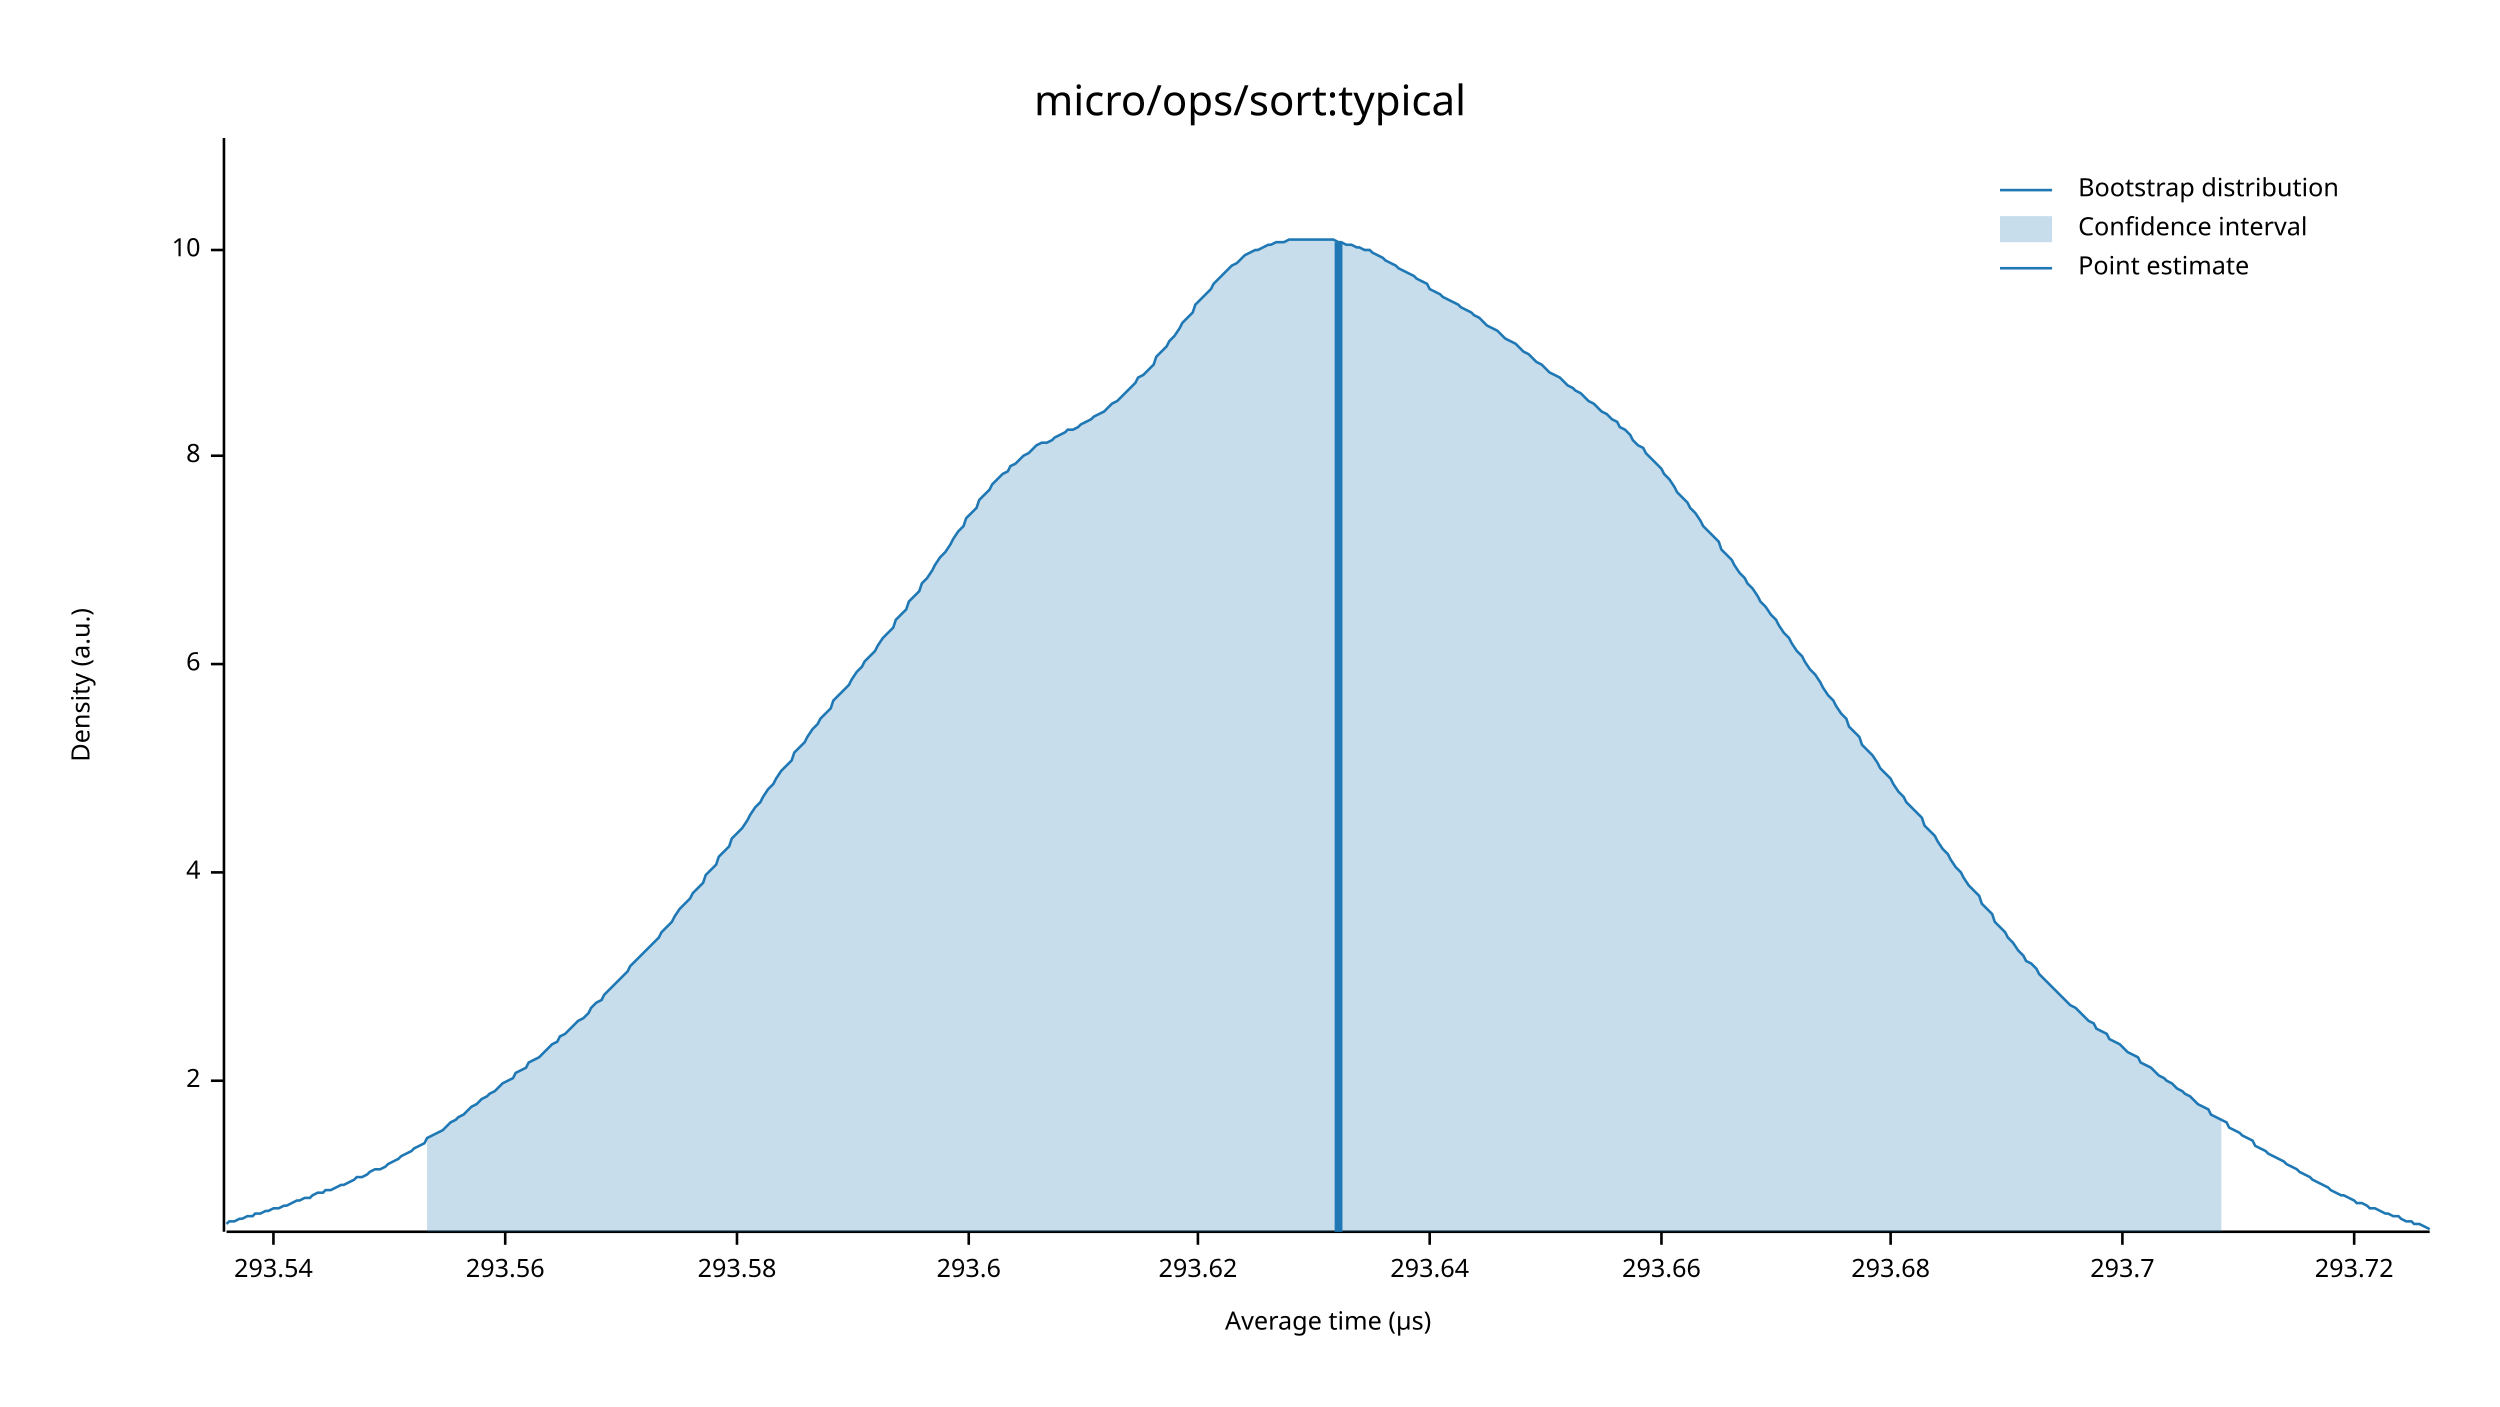
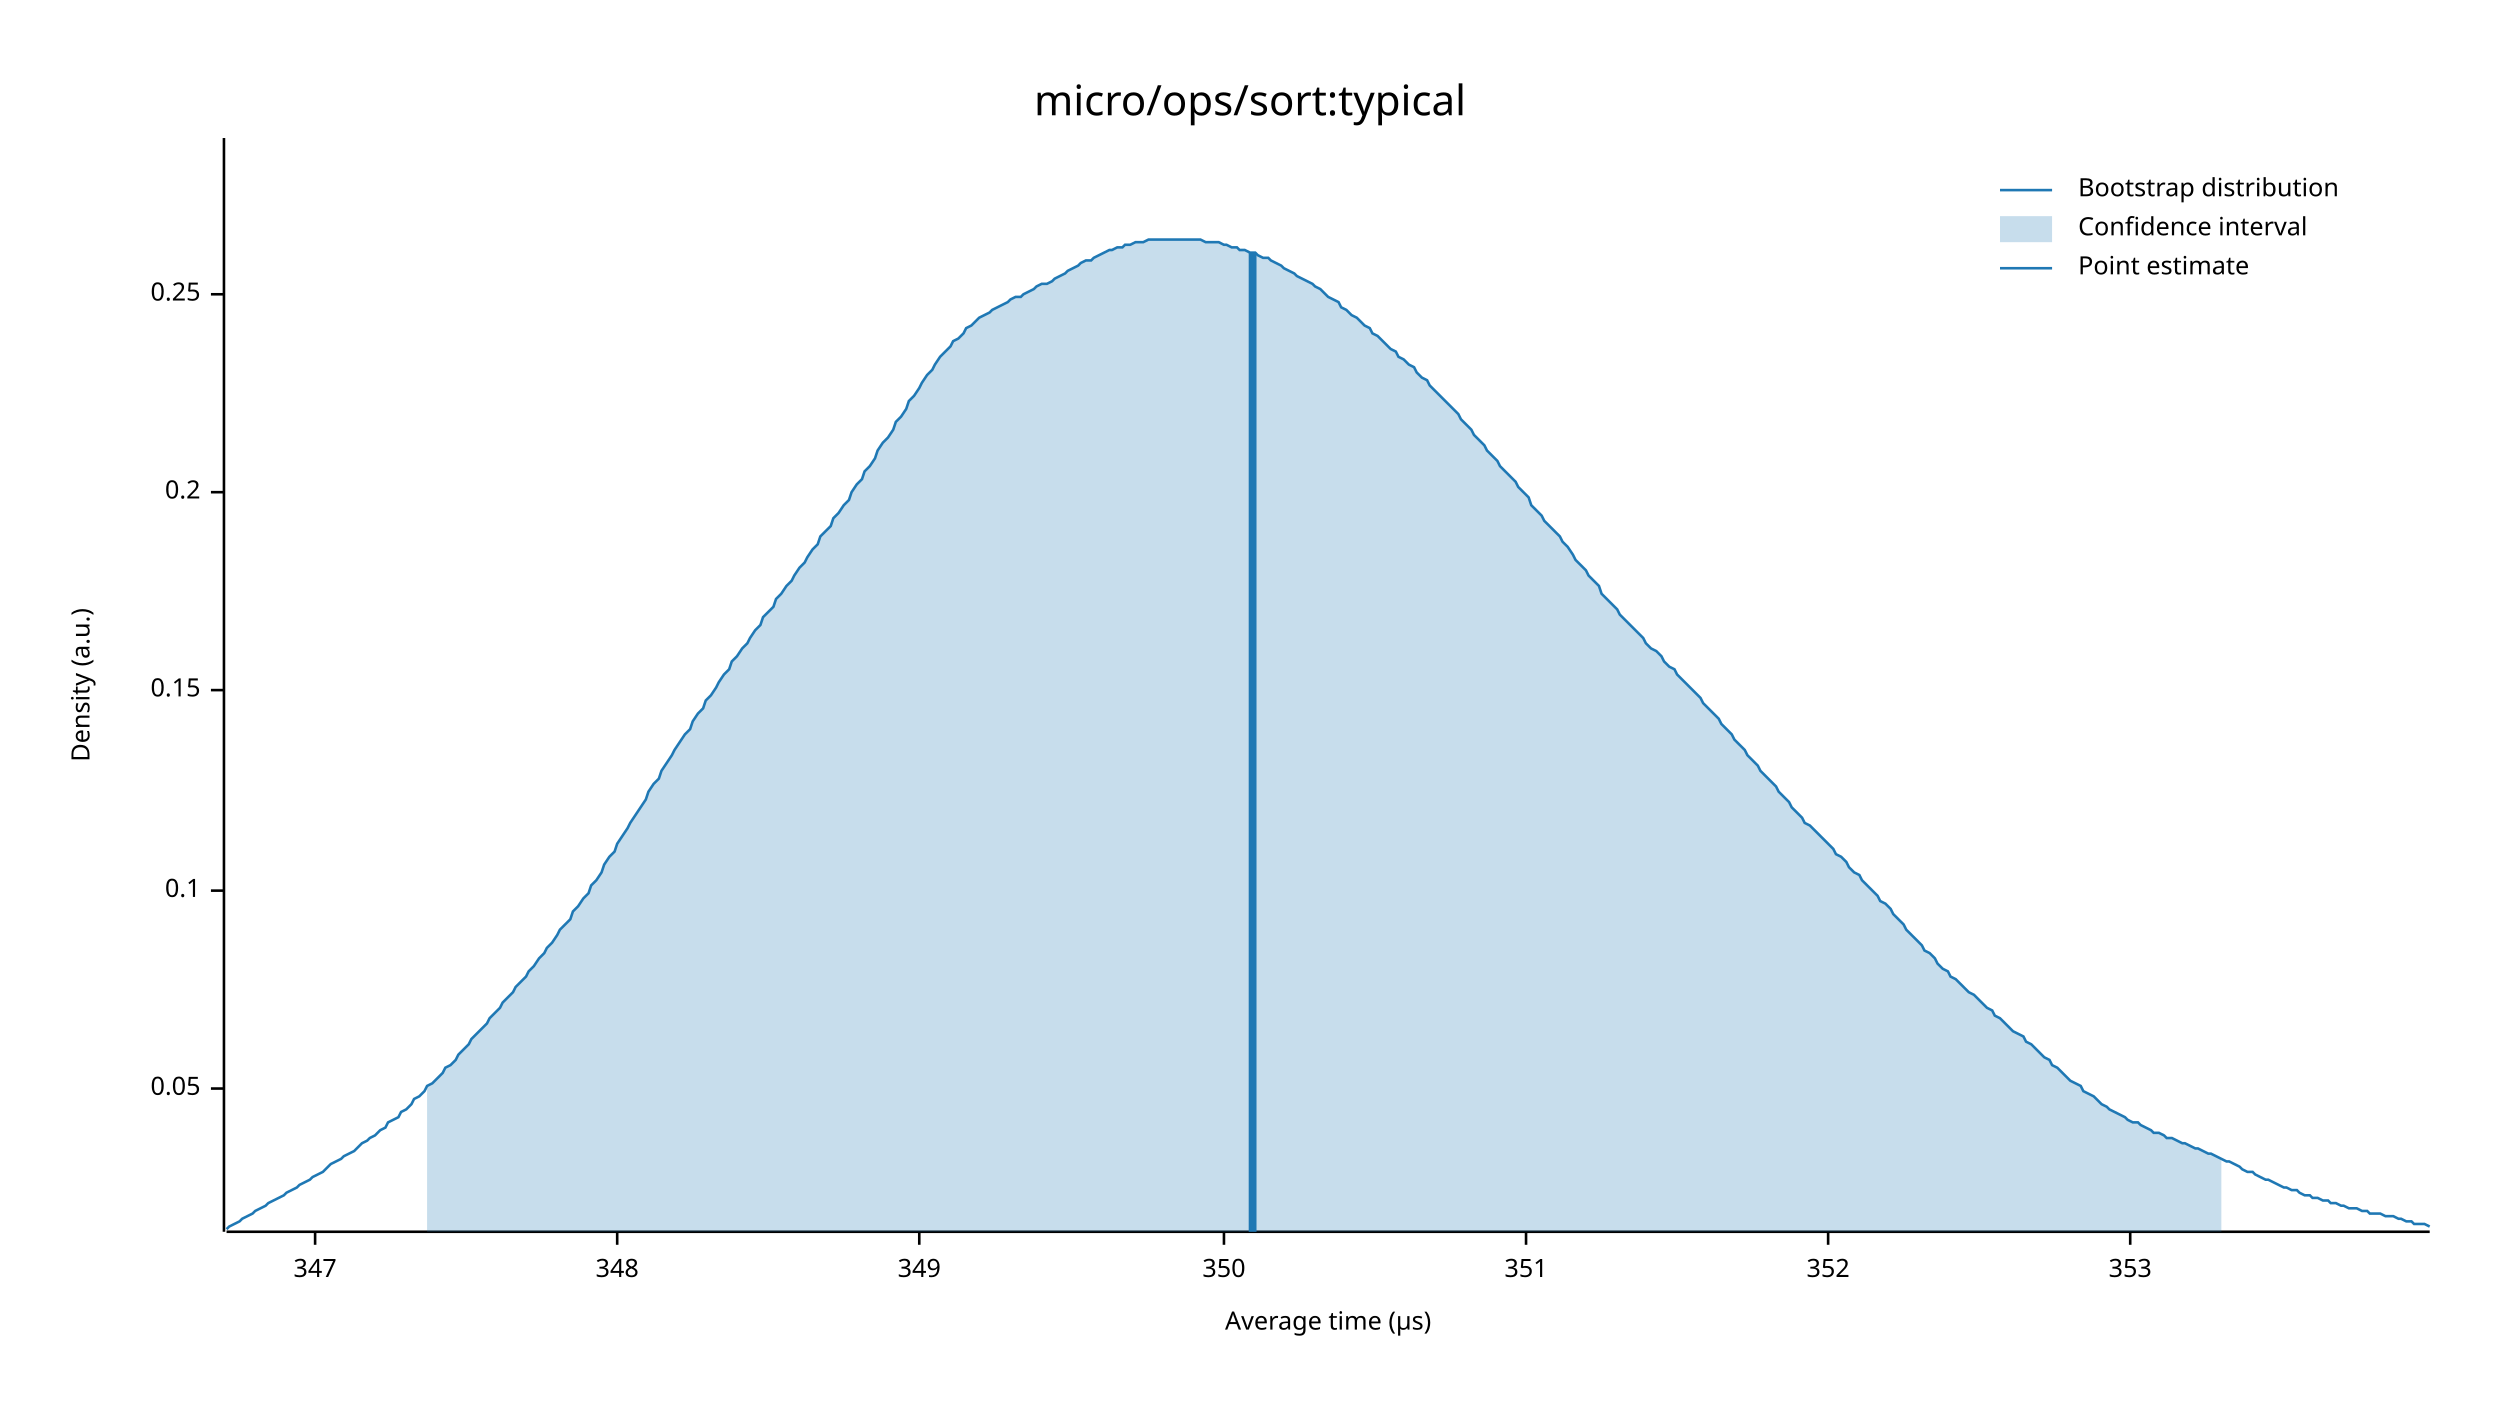
<svg xmlns="http://www.w3.org/2000/svg" width="960" height="540" viewBox="0 0 960 540">
  <text x="480" y="32" dy="0.76em" text-anchor="middle" font-family="sans-serif" font-size="16.129" opacity="1" fill="#000000">
micro/ops/sort:typical
</text>
  <text x="27" y="263" dy="0.76em" text-anchor="middle" font-family="sans-serif" font-size="9.677" opacity="1" fill="#000000" transform="rotate(270, 27, 263)">
Density (a.u.)
</text>
  <text x="510" y="513" dy="-0.5ex" text-anchor="middle" font-family="sans-serif" font-size="9.677" opacity="1" fill="#000000">
Average time (µs)
</text>
  <polyline fill="none" opacity="1" stroke="#000000" stroke-width="1" points="86,53 86,473 " />
-   <text x="77" y="415" dy="0.5ex" text-anchor="end" font-family="sans-serif" font-size="9.677" opacity="1" fill="#000000">
- 2
+   <text x="77" y="418" dy="0.5ex" text-anchor="end" font-family="sans-serif" font-size="9.677" opacity="1" fill="#000000">
+ 0.05
</text>
-   <polyline fill="none" opacity="1" stroke="#000000" stroke-width="1" points="81,415 86,415 " />
-   <text x="77" y="335" dy="0.5ex" text-anchor="end" font-family="sans-serif" font-size="9.677" opacity="1" fill="#000000">
- 4
+   <polyline fill="none" opacity="1" stroke="#000000" stroke-width="1" points="81,418 86,418 " />
+   <text x="77" y="342" dy="0.5ex" text-anchor="end" font-family="sans-serif" font-size="9.677" opacity="1" fill="#000000">
+ 0.1
</text>
-   <polyline fill="none" opacity="1" stroke="#000000" stroke-width="1" points="81,335 86,335 " />
-   <text x="77" y="255" dy="0.5ex" text-anchor="end" font-family="sans-serif" font-size="9.677" opacity="1" fill="#000000">
- 6
+   <polyline fill="none" opacity="1" stroke="#000000" stroke-width="1" points="81,342 86,342 " />
+   <text x="77" y="265" dy="0.5ex" text-anchor="end" font-family="sans-serif" font-size="9.677" opacity="1" fill="#000000">
+ 0.15
</text>
-   <polyline fill="none" opacity="1" stroke="#000000" stroke-width="1" points="81,255 86,255 " />
-   <text x="77" y="175" dy="0.5ex" text-anchor="end" font-family="sans-serif" font-size="9.677" opacity="1" fill="#000000">
- 8
+   <polyline fill="none" opacity="1" stroke="#000000" stroke-width="1" points="81,265 86,265 " />
+   <text x="77" y="189" dy="0.5ex" text-anchor="end" font-family="sans-serif" font-size="9.677" opacity="1" fill="#000000">
+ 0.2
</text>
-   <polyline fill="none" opacity="1" stroke="#000000" stroke-width="1" points="81,175 86,175 " />
-   <text x="77" y="96" dy="0.5ex" text-anchor="end" font-family="sans-serif" font-size="9.677" opacity="1" fill="#000000">
- 10
+   <polyline fill="none" opacity="1" stroke="#000000" stroke-width="1" points="81,189 86,189 " />
+   <text x="77" y="113" dy="0.5ex" text-anchor="end" font-family="sans-serif" font-size="9.677" opacity="1" fill="#000000">
+ 0.25
</text>
-   <polyline fill="none" opacity="1" stroke="#000000" stroke-width="1" points="81,96 86,96 " />
+   <polyline fill="none" opacity="1" stroke="#000000" stroke-width="1" points="81,113 86,113 " />
  <polyline fill="none" opacity="1" stroke="#000000" stroke-width="1" points="87,473 933,473 " />
-   <text x="105" y="483" dy="0.76em" text-anchor="middle" font-family="sans-serif" font-size="9.677" opacity="1" fill="#000000">
- 293.54
+   <text x="121" y="483" dy="0.76em" text-anchor="middle" font-family="sans-serif" font-size="9.677" opacity="1" fill="#000000">
+ 347
</text>
-   <polyline fill="none" opacity="1" stroke="#000000" stroke-width="1" points="105,473 105,478 " />
-   <text x="194" y="483" dy="0.76em" text-anchor="middle" font-family="sans-serif" font-size="9.677" opacity="1" fill="#000000">
- 293.56
+   <polyline fill="none" opacity="1" stroke="#000000" stroke-width="1" points="121,473 121,478 " />
+   <text x="237" y="483" dy="0.76em" text-anchor="middle" font-family="sans-serif" font-size="9.677" opacity="1" fill="#000000">
+ 348
</text>
-   <polyline fill="none" opacity="1" stroke="#000000" stroke-width="1" points="194,473 194,478 " />
-   <text x="283" y="483" dy="0.76em" text-anchor="middle" font-family="sans-serif" font-size="9.677" opacity="1" fill="#000000">
- 293.58
+   <polyline fill="none" opacity="1" stroke="#000000" stroke-width="1" points="237,473 237,478 " />
+   <text x="353" y="483" dy="0.76em" text-anchor="middle" font-family="sans-serif" font-size="9.677" opacity="1" fill="#000000">
+ 349
</text>
-   <polyline fill="none" opacity="1" stroke="#000000" stroke-width="1" points="283,473 283,478 " />
-   <text x="372" y="483" dy="0.76em" text-anchor="middle" font-family="sans-serif" font-size="9.677" opacity="1" fill="#000000">
- 293.6
+   <polyline fill="none" opacity="1" stroke="#000000" stroke-width="1" points="353,473 353,478 " />
+   <text x="470" y="483" dy="0.76em" text-anchor="middle" font-family="sans-serif" font-size="9.677" opacity="1" fill="#000000">
+ 350
</text>
-   <polyline fill="none" opacity="1" stroke="#000000" stroke-width="1" points="372,473 372,478 " />
-   <text x="460" y="483" dy="0.76em" text-anchor="middle" font-family="sans-serif" font-size="9.677" opacity="1" fill="#000000">
- 293.62
+   <polyline fill="none" opacity="1" stroke="#000000" stroke-width="1" points="470,473 470,478 " />
+   <text x="586" y="483" dy="0.76em" text-anchor="middle" font-family="sans-serif" font-size="9.677" opacity="1" fill="#000000">
+ 351
</text>
-   <polyline fill="none" opacity="1" stroke="#000000" stroke-width="1" points="460,473 460,478 " />
-   <text x="549" y="483" dy="0.76em" text-anchor="middle" font-family="sans-serif" font-size="9.677" opacity="1" fill="#000000">
- 293.64
+   <polyline fill="none" opacity="1" stroke="#000000" stroke-width="1" points="586,473 586,478 " />
+   <text x="702" y="483" dy="0.76em" text-anchor="middle" font-family="sans-serif" font-size="9.677" opacity="1" fill="#000000">
+ 352
</text>
-   <polyline fill="none" opacity="1" stroke="#000000" stroke-width="1" points="549,473 549,478 " />
-   <text x="638" y="483" dy="0.76em" text-anchor="middle" font-family="sans-serif" font-size="9.677" opacity="1" fill="#000000">
- 293.66
+   <polyline fill="none" opacity="1" stroke="#000000" stroke-width="1" points="702,473 702,478 " />
+   <text x="818" y="483" dy="0.76em" text-anchor="middle" font-family="sans-serif" font-size="9.677" opacity="1" fill="#000000">
+ 353
</text>
-   <polyline fill="none" opacity="1" stroke="#000000" stroke-width="1" points="638,473 638,478 " />
-   <text x="726" y="483" dy="0.76em" text-anchor="middle" font-family="sans-serif" font-size="9.677" opacity="1" fill="#000000">
- 293.68
- </text>
-   <polyline fill="none" opacity="1" stroke="#000000" stroke-width="1" points="726,473 726,478 " />
-   <text x="815" y="483" dy="0.76em" text-anchor="middle" font-family="sans-serif" font-size="9.677" opacity="1" fill="#000000">
- 293.7
- </text>
-   <polyline fill="none" opacity="1" stroke="#000000" stroke-width="1" points="815,473 815,478 " />
-   <text x="904" y="483" dy="0.76em" text-anchor="middle" font-family="sans-serif" font-size="9.677" opacity="1" fill="#000000">
- 293.72
- </text>
-   <polyline fill="none" opacity="1" stroke="#000000" stroke-width="1" points="904,473 904,478 " />
-   <polyline fill="none" opacity="1" stroke="#1F78B4" stroke-width="1" points="87,470 88,469 90,469 92,468 93,468 95,467 97,467 98,466 100,466 102,465 103,465 105,464 107,464 109,463 110,463 112,462 114,461 115,461 117,460 119,460 120,459 122,458 124,458 125,457 127,457 129,456 131,455 132,455 134,454 136,453 137,452 139,452 141,451 142,450 144,449 146,449 148,448 149,447 151,446 153,445 154,444 156,443 158,442 159,441 161,440 163,439 164,437 166,436 168,435 170,434 171,433 173,431 175,430 176,429 178,428 180,426 181,425 183,424 185,422 187,421 188,420 190,419 192,417 193,416 195,415 197,414 198,412 200,411 202,410 203,408 205,407 207,406 209,404 210,403 212,401 214,400 215,398 217,397 219,395 220,394 222,392 224,391 226,389 227,387 229,385 231,384 232,382 234,380 236,378 237,377 239,375 241,373 242,371 244,369 246,367 248,365 249,364 251,362 253,360 254,358 256,356 258,354 259,352 261,349 263,347 265,345 266,343 268,341 270,339 271,336 273,334 275,332 276,329 278,327 280,325 281,322 283,320 285,318 287,315 288,313 290,310 292,308 293,306 295,303 297,301 298,299 300,296 302,294 304,292 305,289 307,287 309,285 310,283 312,280 314,278 315,276 317,274 319,272 320,269 322,267 324,265 326,263 327,261 329,258 331,256 332,254 334,252 336,250 337,248 339,245 341,243 343,241 344,238 346,236 348,234 349,231 351,229 353,227 354,224 356,222 358,219 359,217 361,214 363,212 365,209 366,207 368,204 370,202 371,199 373,197 375,195 376,192 378,190 380,188 381,186 383,184 385,182 387,181 388,179 390,178 392,176 393,175 395,174 397,172 398,171 400,170 402,170 404,169 405,168 407,167 409,166 410,165 412,165 414,164 415,163 417,162 419,161 420,160 422,159 424,158 426,156 427,155 429,154 431,152 432,151 434,149 436,147 437,145 439,144 441,142 443,140 444,137 446,135 448,133 449,131 451,129 453,126 454,124 456,122 458,120 459,117 461,115 463,113 465,111 466,109 468,107 470,105 471,104 473,102 475,101 476,100 478,98 480,97 482,96 483,96 485,95 487,94 488,94 490,93 492,93 493,93 495,92 497,92 498,92 500,92 502,92 504,92 505,92 507,92 509,92 510,92 512,92 514,93 515,93 517,94 519,94 521,95 522,95 524,96 526,96 527,97 529,98 531,99 532,100 534,101 536,102 537,103 539,104 541,105 543,106 544,107 546,108 548,109 549,111 551,112 553,113 554,114 556,115 558,116 560,117 561,118 563,119 565,120 566,121 568,122 570,124 571,125 573,126 575,127 576,128 578,130 580,131 582,132 583,133 585,135 587,136 588,137 590,139 592,140 593,141 595,143 597,144 599,145 600,146 602,148 604,149 605,150 607,151 609,153 610,154 612,155 614,157 615,158 617,159 619,161 621,162 622,164 624,165 626,167 627,169 629,171 631,172 632,174 634,176 636,178 638,180 639,182 641,184 643,187 644,189 646,191 648,193 649,195 651,197 653,200 654,202 656,204 658,206 660,208 661,211 663,213 665,215 666,217 668,220 670,222 671,224 673,226 675,229 676,231 678,233 680,236 682,238 683,240 685,243 687,245 688,247 690,250 692,252 693,254 695,257 697,259 699,262 700,264 702,267 704,269 705,271 707,274 709,276 710,279 712,281 714,283 715,286 717,288 719,290 721,293 722,295 724,297 726,299 727,301 729,304 731,306 732,308 734,310 736,312 738,314 739,317 741,319 743,321 744,323 746,326 748,328 749,330 751,333 753,335 754,337 756,340 758,342 760,344 761,347 763,349 765,351 766,354 768,356 770,358 771,360 773,362 775,365 777,367 778,369 780,370 782,372 783,374 785,376 787,378 788,379 790,381 792,383 793,384 795,386 797,387 799,389 800,390 802,392 804,393 805,395 807,396 809,397 810,399 812,400 814,401 816,403 817,404 819,405 821,406 822,408 824,409 826,410 827,411 829,413 831,414 832,415 834,416 836,418 838,419 839,420 841,421 843,423 844,424 846,425 848,426 849,428 851,429 853,430 855,431 856,433 858,434 860,435 861,436 863,437 865,438 866,440 868,441 870,442 871,443 873,444 875,445 877,446 878,447 880,448 882,449 883,450 885,451 887,452 888,453 890,454 892,455 894,456 895,457 897,458 899,459 900,459 902,460 904,461 905,462 907,462 909,463 910,464 912,464 914,465 916,466 917,466 919,467 921,467 922,468 924,469 926,469 927,470 929,470 931,471 933,472 " />
-   <polygon opacity="0.25" fill="#1F78B4" points="164,437 166,436 168,435 170,434 171,433 173,431 175,430 176,429 178,428 180,426 181,425 183,424 185,422 187,421 188,420 190,419 192,417 193,416 195,415 197,414 198,412 200,411 202,410 203,408 205,407 207,406 209,404 210,403 212,401 214,400 215,398 217,397 219,395 220,394 222,392 224,391 226,389 227,387 229,385 231,384 232,382 234,380 236,378 237,377 239,375 241,373 242,371 244,369 246,367 248,365 249,364 251,362 253,360 254,358 256,356 258,354 259,352 261,349 263,347 265,345 266,343 268,341 270,339 271,336 273,334 275,332 276,329 278,327 280,325 281,322 283,320 285,318 287,315 288,313 290,310 292,308 293,306 295,303 297,301 298,299 300,296 302,294 304,292 305,289 307,287 309,285 310,283 312,280 314,278 315,276 317,274 319,272 320,269 322,267 324,265 326,263 327,261 329,258 331,256 332,254 334,252 336,250 337,248 339,245 341,243 343,241 344,238 346,236 348,234 349,231 351,229 353,227 354,224 356,222 358,219 359,217 361,214 363,212 365,209 366,207 368,204 370,202 371,199 373,197 375,195 376,192 378,190 380,188 381,186 383,184 385,182 387,181 388,179 390,178 392,176 393,175 395,174 397,172 398,171 400,170 402,170 404,169 405,168 407,167 409,166 410,165 412,165 414,164 415,163 417,162 419,161 420,160 422,159 424,158 426,156 427,155 429,154 431,152 432,151 434,149 436,147 437,145 439,144 441,142 443,140 444,137 446,135 448,133 449,131 451,129 453,126 454,124 456,122 458,120 459,117 461,115 463,113 465,111 466,109 468,107 470,105 471,104 473,102 475,101 476,100 478,98 480,97 482,96 483,96 485,95 487,94 488,94 490,93 492,93 493,93 495,92 497,92 498,92 500,92 502,92 504,92 505,92 507,92 509,92 510,92 512,92 514,93 515,93 517,94 519,94 521,95 522,95 524,96 526,96 527,97 529,98 531,99 532,100 534,101 536,102 537,103 539,104 541,105 543,106 544,107 546,108 548,109 549,111 551,112 553,113 554,114 556,115 558,116 560,117 561,118 563,119 565,120 566,121 568,122 570,124 571,125 573,126 575,127 576,128 578,130 580,131 582,132 583,133 585,135 587,136 588,137 590,139 592,140 593,141 595,143 597,144 599,145 600,146 602,148 604,149 605,150 607,151 609,153 610,154 612,155 614,157 615,158 617,159 619,161 621,162 622,164 624,165 626,167 627,169 629,171 631,172 632,174 634,176 636,178 638,180 639,182 641,184 643,187 644,189 646,191 648,193 649,195 651,197 653,200 654,202 656,204 658,206 660,208 661,211 663,213 665,215 666,217 668,220 670,222 671,224 673,226 675,229 676,231 678,233 680,236 682,238 683,240 685,243 687,245 688,247 690,250 692,252 693,254 695,257 697,259 699,262 700,264 702,267 704,269 705,271 707,274 709,276 710,279 712,281 714,283 715,286 717,288 719,290 721,293 722,295 724,297 726,299 727,301 729,304 731,306 732,308 734,310 736,312 738,314 739,317 741,319 743,321 744,323 746,326 748,328 749,330 751,333 753,335 754,337 756,340 758,342 760,344 761,347 763,349 765,351 766,354 768,356 770,358 771,360 773,362 775,365 777,367 778,369 780,370 782,372 783,374 785,376 787,378 788,379 790,381 792,383 793,384 795,386 797,387 799,389 800,390 802,392 804,393 805,395 807,396 809,397 810,399 812,400 814,401 816,403 817,404 819,405 821,406 822,408 824,409 826,410 827,411 829,413 831,414 832,415 834,416 836,418 838,419 839,420 841,421 843,423 844,424 846,425 848,426 849,428 851,429 853,430 853,473 164,473 " />
-   <polyline fill="none" opacity="1" stroke="#1F78B4" stroke-width="3" points="514,473 514,93 " />
+   <polyline fill="none" opacity="1" stroke="#000000" stroke-width="1" points="818,473 818,478 " />
+   <polyline fill="none" opacity="1" stroke="#1F78B4" stroke-width="1" points="87,472 88,471 90,470 92,469 93,468 95,467 97,466 98,465 100,464 102,463 103,462 105,461 107,460 109,459 110,458 112,457 114,456 115,455 117,454 119,453 120,452 122,451 124,450 125,449 127,447 129,446 131,445 132,444 134,443 136,442 137,441 139,439 141,438 142,437 144,436 146,434 148,433 149,431 151,430 153,429 154,427 156,426 158,424 159,422 161,421 163,419 164,417 166,416 168,414 170,412 171,410 173,409 175,407 176,405 178,403 180,401 181,399 183,397 185,395 187,393 188,391 190,389 192,387 193,385 195,383 197,381 198,379 200,377 202,375 203,373 205,371 207,368 209,366 210,364 212,362 214,359 215,357 217,355 219,353 220,350 222,348 224,345 226,343 227,340 229,338 231,335 232,332 234,329 236,327 237,324 239,321 241,318 242,316 244,313 246,310 248,307 249,304 251,301 253,299 254,296 256,293 258,290 259,288 261,285 263,282 265,280 266,277 268,274 270,272 271,269 273,267 275,264 276,262 278,259 280,257 281,254 283,252 285,249 287,247 288,245 290,242 292,240 293,237 295,235 297,233 298,230 300,228 302,225 304,223 305,221 307,218 309,216 310,214 312,211 314,209 315,206 317,204 319,202 320,199 322,197 324,194 326,192 327,189 329,186 331,184 332,181 334,179 336,176 337,173 339,170 341,168 343,165 344,162 346,160 348,157 349,154 351,152 353,149 354,147 356,144 358,142 359,140 361,137 363,135 365,133 366,131 368,130 370,128 371,126 373,125 375,123 376,122 378,121 380,120 381,119 383,118 385,117 387,116 388,115 390,114 392,114 393,113 395,112 397,111 398,110 400,109 402,109 404,108 405,107 407,106 409,105 410,104 412,103 414,102 415,101 417,100 419,100 420,99 422,98 424,97 426,96 427,96 429,95 431,95 432,94 434,94 436,93 437,93 439,93 441,92 443,92 444,92 446,92 448,92 449,92 451,92 453,92 454,92 456,92 458,92 459,92 461,92 463,93 465,93 466,93 468,93 470,94 471,94 473,95 475,95 476,96 478,96 480,97 482,97 483,98 485,99 487,99 488,100 490,101 492,102 493,103 495,104 497,105 498,106 500,107 502,108 504,109 505,110 507,111 509,113 510,114 512,115 514,116 515,118 517,119 519,121 521,122 522,123 524,125 526,126 527,128 529,129 531,131 532,132 534,134 536,135 537,137 539,138 541,140 543,141 544,143 546,145 548,146 549,148 551,150 553,152 554,153 556,155 558,157 560,159 561,161 563,163 565,165 566,167 568,169 570,171 571,173 573,175 575,177 576,179 578,181 580,183 582,185 583,187 585,189 587,191 588,194 590,196 592,198 593,200 595,202 597,204 599,206 600,208 602,210 604,213 605,215 607,217 609,219 610,221 612,223 614,225 615,228 617,230 619,232 621,234 622,236 624,238 626,240 627,241 629,243 631,245 632,247 634,249 636,250 638,252 639,254 641,256 643,257 644,259 646,261 648,263 649,264 651,266 653,268 654,270 656,272 658,274 660,276 661,278 663,280 665,282 666,284 668,286 670,288 671,290 673,292 675,294 676,296 678,298 680,300 682,302 683,304 685,306 687,308 688,310 690,312 692,314 693,316 695,317 697,319 699,321 700,322 702,324 704,326 705,328 707,329 709,331 710,333 712,335 714,336 715,338 717,340 719,342 721,344 722,346 724,347 726,349 727,351 729,353 731,355 732,357 734,359 736,361 738,363 739,365 741,366 743,368 744,370 746,372 748,373 749,375 751,376 753,378 754,379 756,381 758,382 760,384 761,385 763,387 765,388 766,390 768,391 770,393 771,394 773,396 775,397 777,398 778,400 780,401 782,403 783,404 785,406 787,407 788,409 790,410 792,412 793,413 795,415 797,416 799,417 800,419 802,420 804,421 805,422 807,424 809,425 810,426 812,427 814,428 816,429 817,430 819,431 821,431 822,432 824,433 826,434 827,435 829,435 831,436 832,437 834,437 836,438 838,439 839,439 841,440 843,441 844,441 846,442 848,443 849,443 851,444 853,445 855,446 856,446 858,447 860,448 861,449 863,450 865,450 866,451 868,452 870,453 871,453 873,454 875,455 877,456 878,456 880,457 882,457 883,458 885,459 887,459 888,460 890,460 892,461 894,461 895,462 897,462 899,463 900,463 902,464 904,464 905,464 907,465 909,465 910,466 912,466 914,466 916,467 917,467 919,467 921,468 922,468 924,469 926,469 927,470 929,470 931,470 933,471 " />
+   <polygon opacity="0.25" fill="#1F78B4" points="164,417 166,416 168,414 170,412 171,410 173,409 175,407 176,405 178,403 180,401 181,399 183,397 185,395 187,393 188,391 190,389 192,387 193,385 195,383 197,381 198,379 200,377 202,375 203,373 205,371 207,368 209,366 210,364 212,362 214,359 215,357 217,355 219,353 220,350 222,348 224,345 226,343 227,340 229,338 231,335 232,332 234,329 236,327 237,324 239,321 241,318 242,316 244,313 246,310 248,307 249,304 251,301 253,299 254,296 256,293 258,290 259,288 261,285 263,282 265,280 266,277 268,274 270,272 271,269 273,267 275,264 276,262 278,259 280,257 281,254 283,252 285,249 287,247 288,245 290,242 292,240 293,237 295,235 297,233 298,230 300,228 302,225 304,223 305,221 307,218 309,216 310,214 312,211 314,209 315,206 317,204 319,202 320,199 322,197 324,194 326,192 327,189 329,186 331,184 332,181 334,179 336,176 337,173 339,170 341,168 343,165 344,162 346,160 348,157 349,154 351,152 353,149 354,147 356,144 358,142 359,140 361,137 363,135 365,133 366,131 368,130 370,128 371,126 373,125 375,123 376,122 378,121 380,120 381,119 383,118 385,117 387,116 388,115 390,114 392,114 393,113 395,112 397,111 398,110 400,109 402,109 404,108 405,107 407,106 409,105 410,104 412,103 414,102 415,101 417,100 419,100 420,99 422,98 424,97 426,96 427,96 429,95 431,95 432,94 434,94 436,93 437,93 439,93 441,92 443,92 444,92 446,92 448,92 449,92 451,92 453,92 454,92 456,92 458,92 459,92 461,92 463,93 465,93 466,93 468,93 470,94 471,94 473,95 475,95 476,96 478,96 480,97 482,97 483,98 485,99 487,99 488,100 490,101 492,102 493,103 495,104 497,105 498,106 500,107 502,108 504,109 505,110 507,111 509,113 510,114 512,115 514,116 515,118 517,119 519,121 521,122 522,123 524,125 526,126 527,128 529,129 531,131 532,132 534,134 536,135 537,137 539,138 541,140 543,141 544,143 546,145 548,146 549,148 551,150 553,152 554,153 556,155 558,157 560,159 561,161 563,163 565,165 566,167 568,169 570,171 571,173 573,175 575,177 576,179 578,181 580,183 582,185 583,187 585,189 587,191 588,194 590,196 592,198 593,200 595,202 597,204 599,206 600,208 602,210 604,213 605,215 607,217 609,219 610,221 612,223 614,225 615,228 617,230 619,232 621,234 622,236 624,238 626,240 627,241 629,243 631,245 632,247 634,249 636,250 638,252 639,254 641,256 643,257 644,259 646,261 648,263 649,264 651,266 653,268 654,270 656,272 658,274 660,276 661,278 663,280 665,282 666,284 668,286 670,288 671,290 673,292 675,294 676,296 678,298 680,300 682,302 683,304 685,306 687,308 688,310 690,312 692,314 693,316 695,317 697,319 699,321 700,322 702,324 704,326 705,328 707,329 709,331 710,333 712,335 714,336 715,338 717,340 719,342 721,344 722,346 724,347 726,349 727,351 729,353 731,355 732,357 734,359 736,361 738,363 739,365 741,366 743,368 744,370 746,372 748,373 749,375 751,376 753,378 754,379 756,381 758,382 760,384 761,385 763,387 765,388 766,390 768,391 770,393 771,394 773,396 775,397 777,398 778,400 780,401 782,403 783,404 785,406 787,407 788,409 790,410 792,412 793,413 795,415 797,416 799,417 800,419 802,420 804,421 805,422 807,424 809,425 810,426 812,427 814,428 816,429 817,430 819,431 821,431 822,432 824,433 826,434 827,435 829,435 831,436 832,437 834,437 836,438 838,439 839,439 841,440 843,441 844,441 846,442 848,443 849,443 851,444 853,445 853,473 164,473 " />
+   <polyline fill="none" opacity="1" stroke="#1F78B4" stroke-width="3" points="481,473 481,97 " />
  <text x="798" y="68" dy="0.76em" text-anchor="start" font-family="sans-serif" font-size="9.677" opacity="1" fill="#000000">
Bootstrap distribution
</text>
  <text x="798" y="83" dy="0.76em" text-anchor="start" font-family="sans-serif" font-size="9.677" opacity="1" fill="#000000">
Confidence interval
</text>
  <text x="798" y="98" dy="0.76em" text-anchor="start" font-family="sans-serif" font-size="9.677" opacity="1" fill="#000000">
Point estimate
</text>
  <polyline fill="none" opacity="1" stroke="#1F78B4" stroke-width="1" points="768,73 788,73 " />
  <rect x="768" y="83" width="20" height="10" opacity="0.25" fill="#1F78B4" stroke="none" />
  <polyline fill="none" opacity="1" stroke="#1F78B4" stroke-width="1" points="768,103 788,103 " />
</svg>
